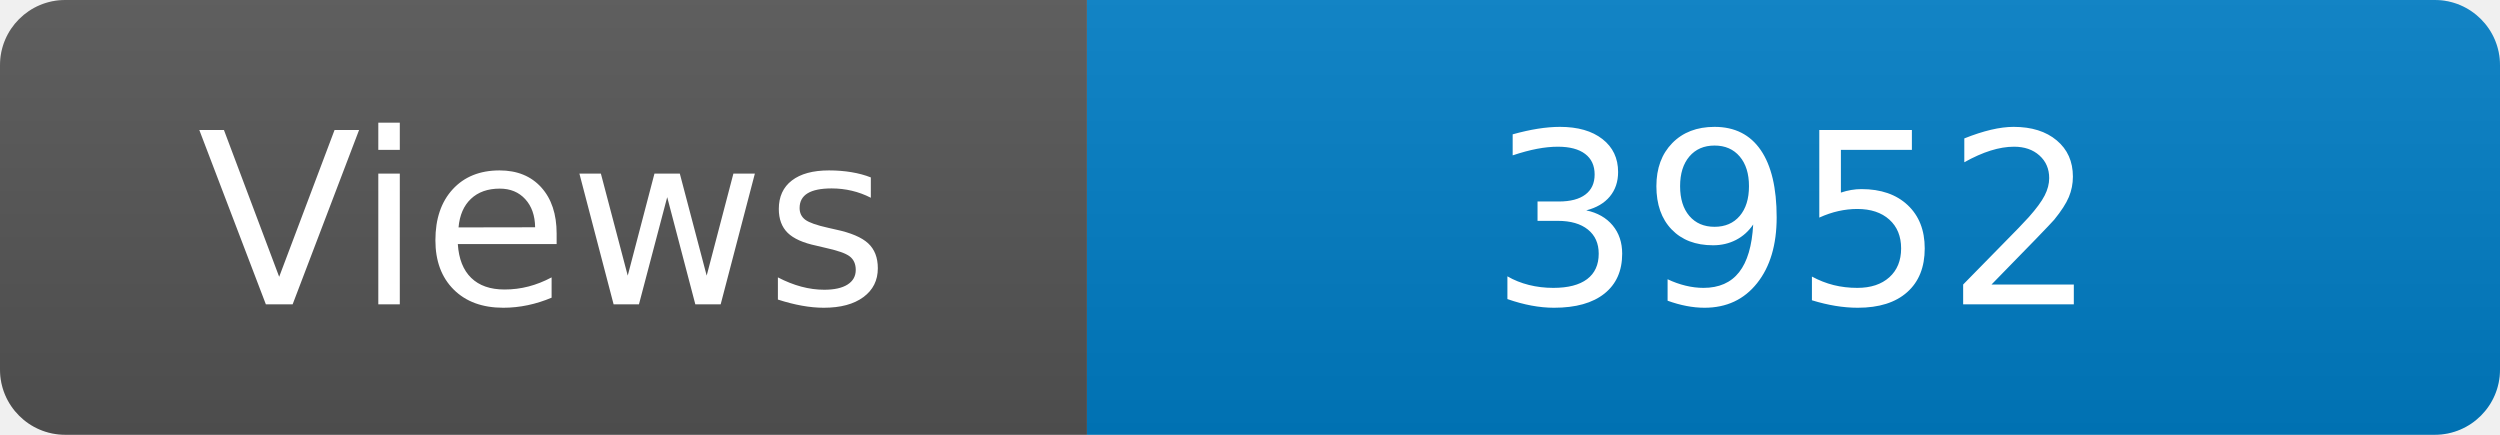
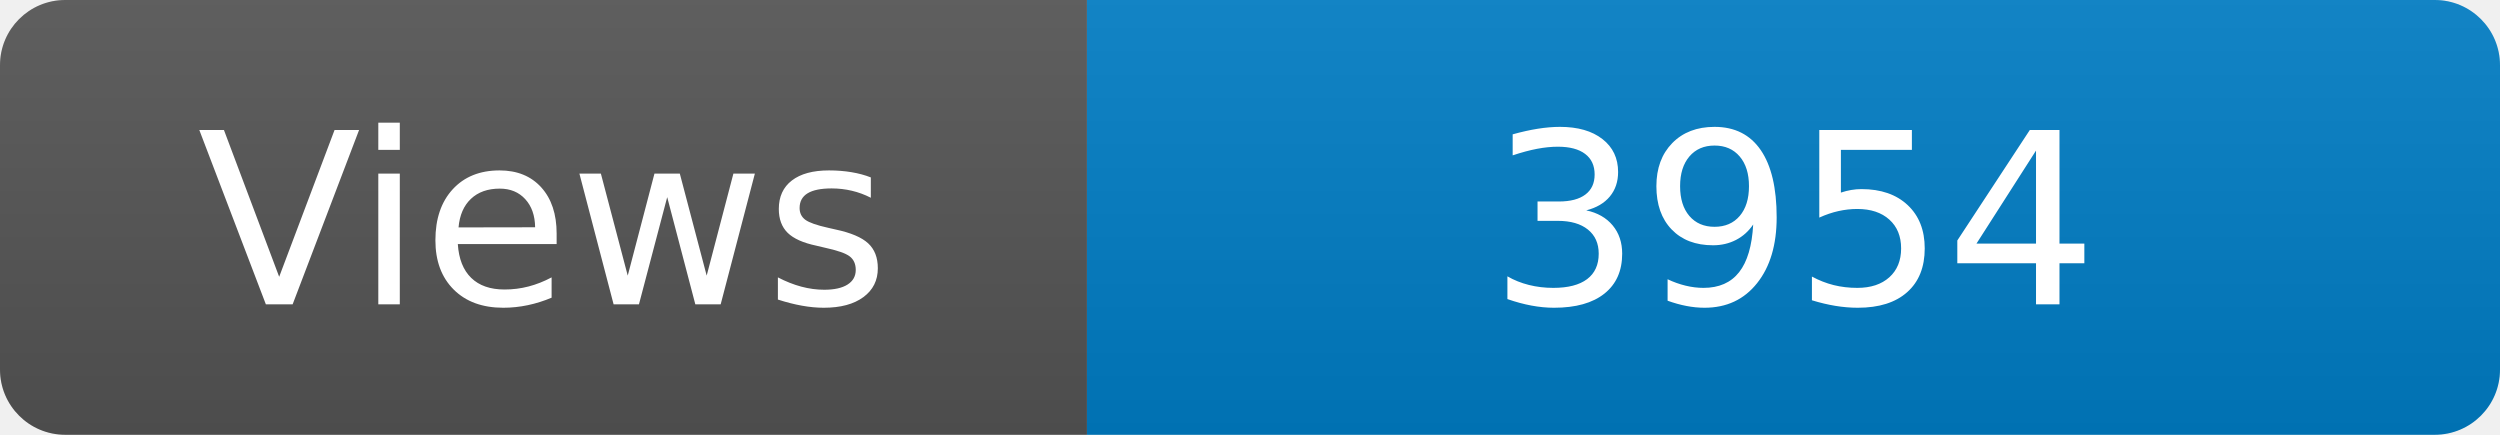
<svg xmlns="http://www.w3.org/2000/svg" width="115" height="20" role="img" aria-label="Maintained?: yes">
  <linearGradient id="s" x2="0" y2="100%">
    <stop offset="0" stop-color="#bbb" stop-opacity=".1" />
    <stop offset="1" stop-opacity=".1" />
  </linearGradient>
  <clipPath id="r">
    <rect width="115" height="20" rx="3" fill="#fff" />
  </clipPath>
  <g clip-path="url(#r)">
    <rect width="50" height="20" fill="#555" />
    <rect x="50" width="160" height="20" fill="#007ec6" />
    <rect width="115" height="20" fill="url(#s)" />
  </g>
  <g fill="#fff" text-anchor="middle" font-family="Verdana,Geneva,DejaVu Sans,sans-serif" font-size="110">
    <text x="250" y="140" transform="scale(.1)" fill="#fff">Views</text>
-     <text x="825" y="140" transform="scale(.1)" fill="#fff">3952</text>
+     <text x="825" y="140" transform="scale(.1)" fill="#fff">3954</text>
  </g>
</svg>
